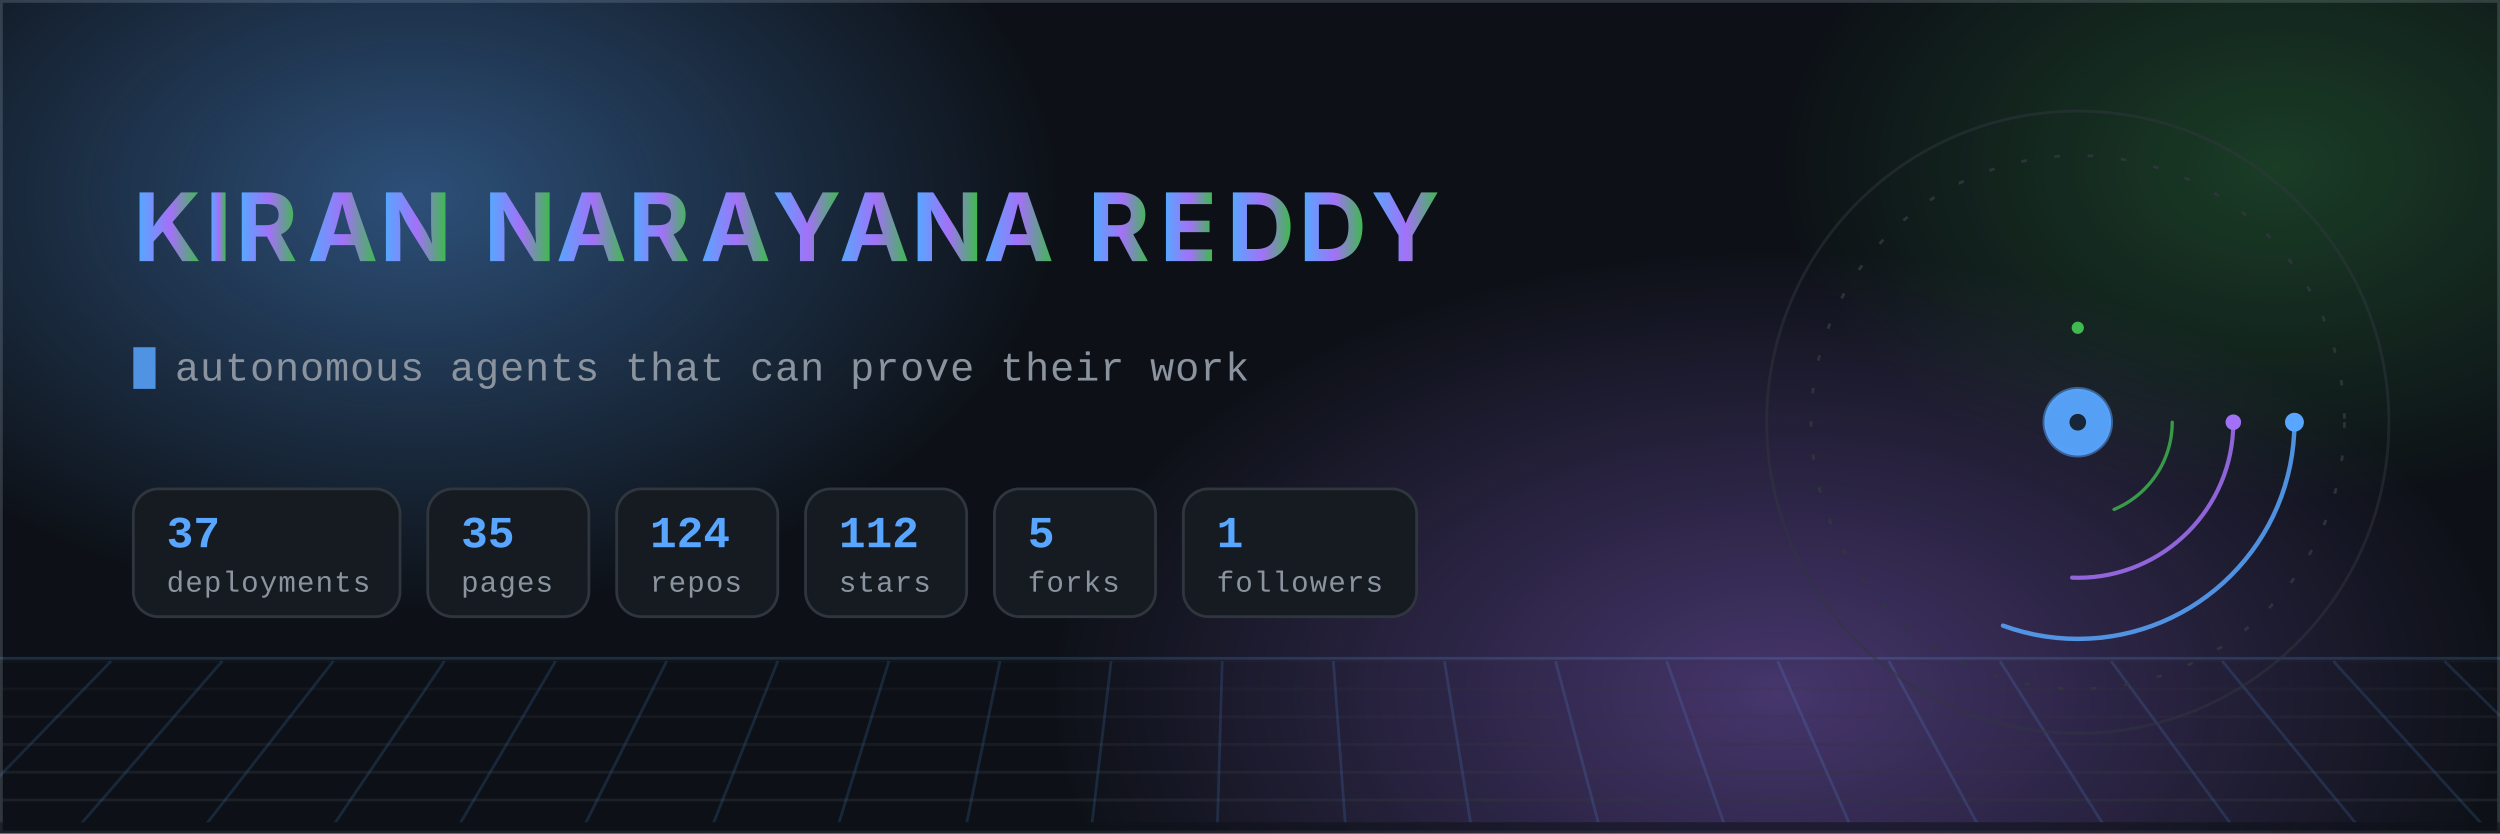
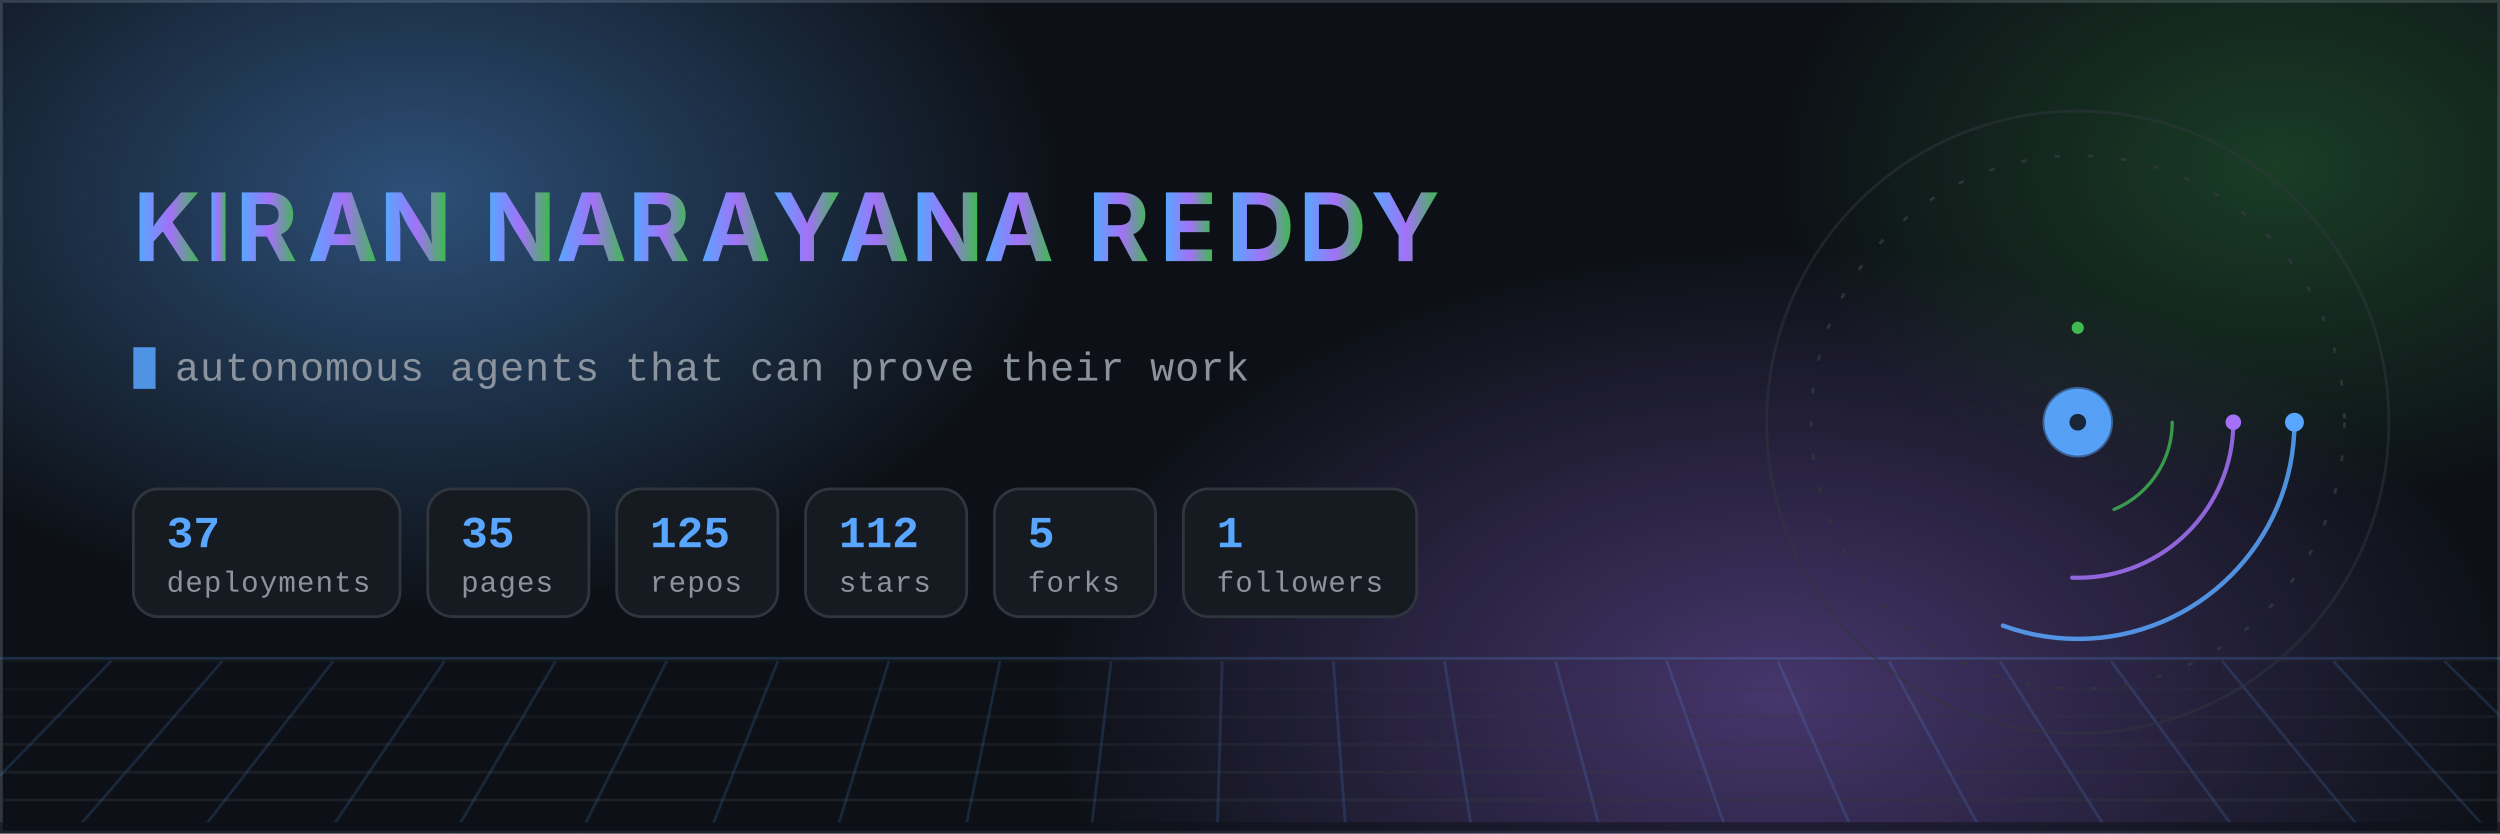
- <svg xmlns="http://www.w3.org/2000/svg" width="900" height="300" viewBox="0 0 900 300" role="img" aria-label="Kiran Narayana Reddy — autonomous agents, aerospace research and compliance-as-code. 37 live deployments across 124 repositories.">
+ <svg xmlns="http://www.w3.org/2000/svg" width="900" height="300" viewBox="0 0 900 300" role="img" aria-label="Kiran Narayana Reddy — autonomous agents, aerospace research and compliance-as-code. 37 live deployments across 125 repositories.">
  <defs>
    <linearGradient id="nameGrad" x1="0" y1="0" x2="1" y2="0">
      <stop offset="0%" stop-color="#58a6ff" />
      <stop offset="52%" stop-color="#a371f7" />
      <stop offset="100%" stop-color="#3fb950" />
      <animate attributeName="x1" values="-0.3;1.1;-0.3" dur="14s" repeatCount="indefinite" />
      <animate attributeName="x2" values="0.4;1.6;0.4" dur="14s" repeatCount="indefinite" />
    </linearGradient>
    <radialGradient id="auroraA" cx="50%" cy="50%" r="50%">
      <stop offset="0%" stop-color="#58a6ff" stop-opacity="0.42" />
      <stop offset="100%" stop-color="#58a6ff" stop-opacity="0" />
    </radialGradient>
    <radialGradient id="auroraB" cx="50%" cy="50%" r="50%">
      <stop offset="0%" stop-color="#a371f7" stop-opacity="0.38" />
      <stop offset="100%" stop-color="#a371f7" stop-opacity="0" />
    </radialGradient>
    <radialGradient id="auroraC" cx="50%" cy="50%" r="50%">
      <stop offset="0%" stop-color="#3fb950" stop-opacity="0.26" />
      <stop offset="100%" stop-color="#3fb950" stop-opacity="0" />
    </radialGradient>
    <linearGradient id="ringGrad" x1="0" y1="0" x2="1" y2="1">
      <stop offset="0%" stop-color="#58a6ff" stop-opacity="0.9" />
      <stop offset="100%" stop-color="#a371f7" stop-opacity="0.15" />
    </linearGradient>
    <linearGradient id="fadeRight" x1="0" y1="0" x2="1" y2="0">
      <stop offset="0%" stop-color="#0d1117" stop-opacity="0" />
      <stop offset="100%" stop-color="#0d1117" stop-opacity="1" />
    </linearGradient>
    <clipPath id="clipA">
      <rect x="48" y="118" width="0" height="26">
        <animate attributeName="width" values="0;340;340;0" keyTimes="0;0.14;0.30;0.34" dur="12s" begin="0s" repeatCount="indefinite" calcMode="spline" keySplines="0.4 0 0.2 1;0.4 0 0.2 1;0.4 0 0.2 1" />
      </rect>
    </clipPath>
    <clipPath id="clipB">
      <rect x="48" y="118" width="0" height="26">
        <animate attributeName="width" values="0;360;360;0" keyTimes="0;0.14;0.30;0.34" dur="12s" begin="4s" repeatCount="indefinite" />
      </rect>
    </clipPath>
    <clipPath id="clipC">
      <rect x="48" y="118" width="0" height="26">
        <animate attributeName="width" values="0;350;350;0" keyTimes="0;0.14;0.30;0.34" dur="12s" begin="8s" repeatCount="indefinite" />
      </rect>
    </clipPath>
    <style>
      .mono { font-family: ui-monospace, SFMono-Regular, "SF Mono", Menlo, Consolas, "Liberation Mono", monospace; }
      .sans { font-family: -apple-system, BlinkMacSystemFont, "Segoe UI", Inter, Helvetica, Arial, sans-serif; }
      /* Base styles are the FINISHED state on purpose: a renderer that ignores
         CSS animation (static previewers, crawlers) must still show the name. */
      .letter { opacity: 1; animation: rise 0.9s cubic-bezier(.22,1,.36,1) both; }
      .bar { transform-origin: left center; animation: grow 1.6s cubic-bezier(.22,1,.36,1) both; }
      @keyframes rise { from { opacity: 0; transform: translateY(14px); } to { opacity: 1; transform: translateY(0); } }
      @keyframes grow { from { transform: scaleX(0); } to { transform: scaleX(1); } }
      @keyframes drift { 0% { transform: translate(0,0) scale(1); } 50% { transform: translate(18px,-12px) scale(1.06); } 100% { transform: translate(0,0) scale(1); } }
      .aurora { animation: drift 18s ease-in-out infinite; }
      .aurora-slow { animation: drift 26s ease-in-out infinite reverse; }
      @keyframes gridpan { from { transform: translateX(0); } to { transform: translateX(-40px); } }
      .gridpan { animation: gridpan 9s linear infinite; }
      .static { display: none; }
      @media (prefers-reduced-motion: reduce) {
        .anim { display: none; }
        .static { display: inline; }
        .letter { opacity: 1 !important; animation: none; }
        .bar { transform: scaleX(1) !important; animation: none; }
        .aurora, .aurora-slow, .gridpan { animation: none; }
      }
    </style>
  </defs>
  <rect x="0" y="0" width="900" height="300" fill="#0d1117" />
  <rect x="0.5" y="0.5" width="899" height="299" fill="none" stroke="#30363d" stroke-width="1" />
  <g class="anim">
    <ellipse class="aurora" cx="150" cy="70" rx="230" ry="150" fill="url(#auroraA)" />
    <ellipse class="aurora-slow" cx="640" cy="250" rx="260" ry="160" fill="url(#auroraB)" />
    <ellipse class="aurora" cx="820" cy="60" rx="180" ry="120" fill="url(#auroraC)" />
  </g>
  <g class="anim" opacity="0.55">
    <line x1="0" y1="237" x2="900" y2="237" stroke="#58a6ff" stroke-width="1" opacity="0.35" />
    <g class="gridpan">
      <line x1="-40" y1="238" x2="940" y2="238" stroke="#30363d" stroke-width="1" opacity="0.22" />
      <line x1="-40" y1="248" x2="940" y2="248" stroke="#30363d" stroke-width="1" opacity="0.33" />
      <line x1="-40" y1="258" x2="940" y2="258" stroke="#30363d" stroke-width="1" opacity="0.44" />
      <line x1="-40" y1="268" x2="940" y2="268" stroke="#30363d" stroke-width="1" opacity="0.55" />
      <line x1="-40" y1="278" x2="940" y2="278" stroke="#30363d" stroke-width="1" opacity="0.66" />
      <line x1="-40" y1="288" x2="940" y2="288" stroke="#30363d" stroke-width="1" opacity="0.77" />
      <line x1="-40" y1="298" x2="940" y2="298" stroke="#30363d" stroke-width="1" opacity="0.88" />
      <line x1="-40" y1="238" x2="-118" y2="306" stroke="#58a6ff" stroke-width="1" opacity="0.28" />
      <line x1="0" y1="238" x2="-72" y2="306" stroke="#58a6ff" stroke-width="1" opacity="0.28" />
      <line x1="40" y1="238" x2="-26" y2="306" stroke="#58a6ff" stroke-width="1" opacity="0.28" />
      <line x1="80" y1="238" x2="21" y2="306" stroke="#58a6ff" stroke-width="1" opacity="0.28" />
      <line x1="120" y1="238" x2="67" y2="306" stroke="#58a6ff" stroke-width="1" opacity="0.28" />
      <line x1="160" y1="238" x2="114" y2="306" stroke="#58a6ff" stroke-width="1" opacity="0.28" />
      <line x1="200" y1="238" x2="160" y2="306" stroke="#58a6ff" stroke-width="1" opacity="0.28" />
      <line x1="240" y1="238" x2="206" y2="306" stroke="#58a6ff" stroke-width="1" opacity="0.28" />
      <line x1="280" y1="238" x2="253" y2="306" stroke="#58a6ff" stroke-width="1" opacity="0.28" />
      <line x1="320" y1="238" x2="299" y2="306" stroke="#58a6ff" stroke-width="1" opacity="0.28" />
      <line x1="360" y1="238" x2="346" y2="306" stroke="#58a6ff" stroke-width="1" opacity="0.28" />
      <line x1="400" y1="238" x2="392" y2="306" stroke="#58a6ff" stroke-width="1" opacity="0.28" />
      <line x1="440" y1="238" x2="438" y2="306" stroke="#58a6ff" stroke-width="1" opacity="0.28" />
      <line x1="480" y1="238" x2="485" y2="306" stroke="#58a6ff" stroke-width="1" opacity="0.28" />
      <line x1="520" y1="238" x2="531" y2="306" stroke="#58a6ff" stroke-width="1" opacity="0.28" />
      <line x1="560" y1="238" x2="578" y2="306" stroke="#58a6ff" stroke-width="1" opacity="0.28" />
      <line x1="600" y1="238" x2="624" y2="306" stroke="#58a6ff" stroke-width="1" opacity="0.28" />
      <line x1="640" y1="238" x2="670" y2="306" stroke="#58a6ff" stroke-width="1" opacity="0.28" />
      <line x1="680" y1="238" x2="717" y2="306" stroke="#58a6ff" stroke-width="1" opacity="0.28" />
      <line x1="720" y1="238" x2="763" y2="306" stroke="#58a6ff" stroke-width="1" opacity="0.28" />
      <line x1="760" y1="238" x2="810" y2="306" stroke="#58a6ff" stroke-width="1" opacity="0.28" />
      <line x1="800" y1="238" x2="856" y2="306" stroke="#58a6ff" stroke-width="1" opacity="0.28" />
      <line x1="840" y1="238" x2="902" y2="306" stroke="#58a6ff" stroke-width="1" opacity="0.28" />
      <line x1="880" y1="238" x2="949" y2="306" stroke="#58a6ff" stroke-width="1" opacity="0.28" />
      <line x1="920" y1="238" x2="995" y2="306" stroke="#58a6ff" stroke-width="1" opacity="0.28" />
    </g>
    <rect x="0" y="296" width="900" height="4" fill="#0d1117" />
  </g>
  <g class="sans" font-size="34" font-weight="700" fill="url(#nameGrad)">
    <text x="48.0" y="94" class="letter" style="animation-delay:0.10s">K</text>
    <text x="73.9" y="94" class="letter" style="animation-delay:0.15s">I</text>
    <text x="84.8" y="94" class="letter" style="animation-delay:0.20s">R</text>
    <text x="110.7" y="94" class="letter" style="animation-delay:0.25s">A</text>
    <text x="136.7" y="94" class="letter" style="animation-delay:0.30s">N</text>
    <text x="174.2" y="94" class="letter" style="animation-delay:0.40s">N</text>
    <text x="200.2" y="94" class="letter" style="animation-delay:0.45s">A</text>
    <text x="226.1" y="94" class="letter" style="animation-delay:0.50s">R</text>
    <text x="252.1" y="94" class="letter" style="animation-delay:0.55s">A</text>
    <text x="278.0" y="94" class="letter" style="animation-delay:0.60s">Y</text>
    <text x="302.1" y="94" class="letter" style="animation-delay:0.65s">A</text>
    <text x="328.1" y="94" class="letter" style="animation-delay:0.70s">N</text>
    <text x="354.0" y="94" class="letter" style="animation-delay:0.75s">A</text>
    <text x="391.6" y="94" class="letter" style="animation-delay:0.85s">R</text>
    <text x="417.5" y="94" class="letter" style="animation-delay:0.90s">E</text>
    <text x="441.6" y="94" class="letter" style="animation-delay:0.95s">D</text>
    <text x="467.5" y="94" class="letter" style="animation-delay:1.00s">D</text>
    <text x="493.5" y="94" class="letter" style="animation-delay:1.05s">Y</text>
  </g>
  <g class="mono" font-size="14.5" fill="#8b949e" letter-spacing="0.3">
    <text x="63" y="137" class="anim">autonomous agents that can prove their work
      <animate attributeName="opacity" values="1;1;0;0;0;0" keyTimes="0;0.30;0.34;0.63;0.67;1" dur="24s" repeatCount="indefinite" />
    </text>
    <text x="63" y="137" class="anim" opacity="0">aerospace research pipelines with evidence chains
      <animate attributeName="opacity" values="0;0;1;1;0;0" keyTimes="0;0.32;0.36;0.63;0.67;1" dur="24s" repeatCount="indefinite" />
    </text>
    <text x="63" y="137" class="anim" opacity="0">compliance-as-code for EU regulated products
      <animate attributeName="opacity" values="0;0;1;1;0;0" keyTimes="0;0.65;0.69;0.96;1;1" dur="24s" repeatCount="indefinite" />
    </text>
    <text x="63" y="137" class="static">autonomous agents that can prove their work</text>
    <rect x="48" y="125" width="8" height="15" fill="#58a6ff" opacity="0.85" class="anim">
      <animate attributeName="opacity" values="1;1;0;0;1" keyTimes="0;0.45;0.5;0.95;1" dur="1.1s" repeatCount="indefinite" />
    </rect>
  </g>
  <g class="bar" style="animation-delay:0.90s">
    <rect x="48" y="176" width="96" height="46" rx="9" fill="#161b22" stroke="#30363d" stroke-width="1" />
    <text class="mono" x="60" y="197" font-size="16" font-weight="700" fill="#58a6ff">37</text>
    <text class="mono" x="60" y="213" font-size="10.5" fill="#8b949e" letter-spacing="0.4">deployments</text>
  </g>
  <g class="bar" style="animation-delay:1.04s">
    <rect x="154" y="176" width="58" height="46" rx="9" fill="#161b22" stroke="#30363d" stroke-width="1" />
    <text class="mono" x="166" y="197" font-size="16" font-weight="700" fill="#58a6ff">35</text>
    <text class="mono" x="166" y="213" font-size="10.5" fill="#8b949e" letter-spacing="0.4">pages</text>
  </g>
  <g class="bar" style="animation-delay:1.18s">
    <rect x="222" y="176" width="58" height="46" rx="9" fill="#161b22" stroke="#30363d" stroke-width="1" />
-     <text class="mono" x="234" y="197" font-size="16" font-weight="700" fill="#58a6ff">124</text>
+     <text class="mono" x="234" y="197" font-size="16" font-weight="700" fill="#58a6ff">125</text>
    <text class="mono" x="234" y="213" font-size="10.5" fill="#8b949e" letter-spacing="0.4">repos</text>
  </g>
  <g class="bar" style="animation-delay:1.32s">
    <rect x="290" y="176" width="58" height="46" rx="9" fill="#161b22" stroke="#30363d" stroke-width="1" />
    <text class="mono" x="302" y="197" font-size="16" font-weight="700" fill="#58a6ff">112</text>
    <text class="mono" x="302" y="213" font-size="10.5" fill="#8b949e" letter-spacing="0.4">stars</text>
  </g>
  <g class="bar" style="animation-delay:1.46s">
    <rect x="358" y="176" width="58" height="46" rx="9" fill="#161b22" stroke="#30363d" stroke-width="1" />
    <text class="mono" x="370" y="197" font-size="16" font-weight="700" fill="#58a6ff">5</text>
    <text class="mono" x="370" y="213" font-size="10.5" fill="#8b949e" letter-spacing="0.4">forks</text>
  </g>
  <g class="bar" style="animation-delay:1.60s">
    <rect x="426" y="176" width="84" height="46" rx="9" fill="#161b22" stroke="#30363d" stroke-width="1" />
    <text class="mono" x="438" y="197" font-size="16" font-weight="700" fill="#58a6ff">1</text>
    <text class="mono" x="438" y="213" font-size="10.5" fill="#8b949e" letter-spacing="0.4">followers</text>
  </g>
  <g transform="translate(748,152)" class="anim">
    <circle r="112" fill="none" stroke="#30363d" stroke-width="1" opacity="0.5" />
    <g>
      <animateTransform attributeName="transform" type="rotate" from="0" to="360" dur="60s" repeatCount="indefinite" />
      <circle r="96" fill="none" stroke="#30363d" stroke-width="1" stroke-dasharray="2 10" opacity="0.9" />
    </g>
    <g>
      <animateTransform attributeName="transform" type="rotate" from="0" to="360" dur="16s" repeatCount="indefinite" />
      <circle r="78" fill="none" stroke="#58a6ff" stroke-width="1.6" stroke-linecap="round" stroke-dasharray="150 340" opacity="0.85" />
      <circle cx="78" cy="0" r="3.4" fill="#58a6ff" />
    </g>
    <g>
      <animateTransform attributeName="transform" type="rotate" from="360" to="0" dur="10s" repeatCount="indefinite" />
      <circle r="56" fill="none" stroke="#a371f7" stroke-width="1.5" stroke-linecap="round" stroke-dasharray="90 262" opacity="0.85" />
      <circle cx="56" cy="0" r="2.8" fill="#a371f7" />
    </g>
    <g>
      <animateTransform attributeName="transform" type="rotate" from="0" to="360" dur="22s" repeatCount="indefinite" />
      <circle r="34" fill="none" stroke="#3fb950" stroke-width="1.2" stroke-dasharray="40 174" stroke-linecap="round" opacity="0.8" />
      <circle cx="0" cy="-34" r="2.2" fill="#3fb950" />
    </g>
    <circle r="12" fill="#58a6ff" opacity="0.95" />
    <circle r="12" fill="none" stroke="#58a6ff" stroke-width="1.4" opacity="0.5">
      <animate attributeName="r" values="12;30" dur="2.8s" repeatCount="indefinite" />
      <animate attributeName="opacity" values="0.5;0" dur="2.8s" repeatCount="indefinite" />
    </circle>
    <circle r="3" fill="#0d1117" opacity="0.85" />
    <circle r="2" fill="#58a6ff" opacity="0">
      <animate attributeName="r" values="14;96" dur="4.2s" repeatCount="indefinite" />
      <animate attributeName="opacity" values="0.75;0" dur="4.2s" repeatCount="indefinite" />
    </circle>
    <circle r="2" fill="#a371f7" opacity="0">
      <animate attributeName="r" values="14;96" dur="4.2s" begin="1.4s" repeatCount="indefinite" />
      <animate attributeName="opacity" values="0.75;0" dur="4.2s" begin="1.4s" repeatCount="indefinite" />
    </circle>
    <circle r="2" fill="#3fb950" opacity="0">
      <animate attributeName="r" values="14;96" dur="4.2s" begin="2.8s" repeatCount="indefinite" />
      <animate attributeName="opacity" values="0.75;0" dur="4.2s" begin="2.8s" repeatCount="indefinite" />
    </circle>
  </g>
</svg>
